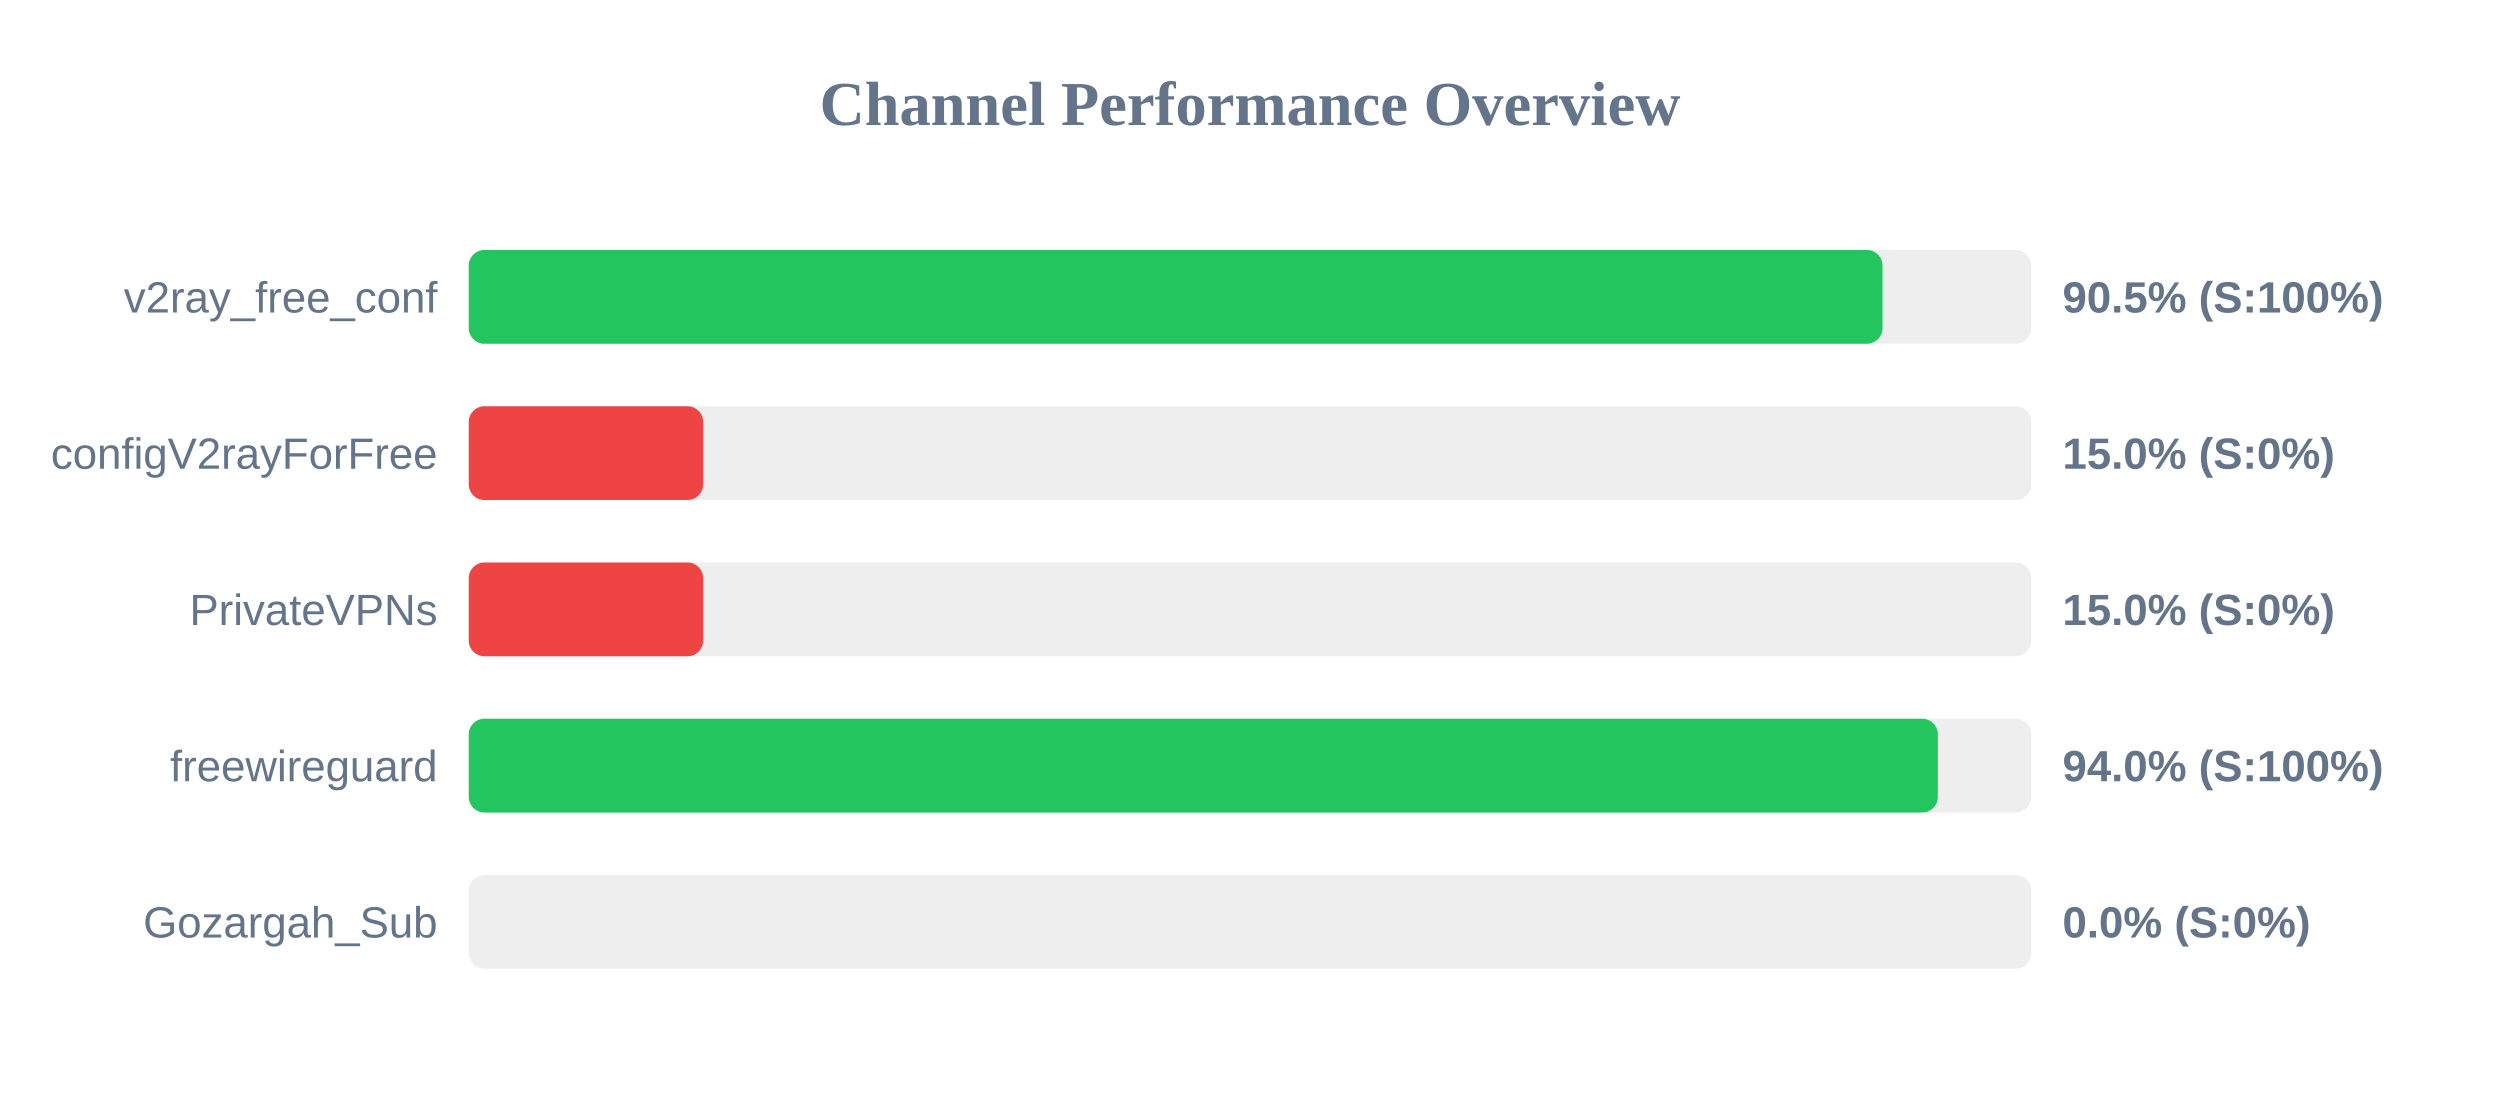
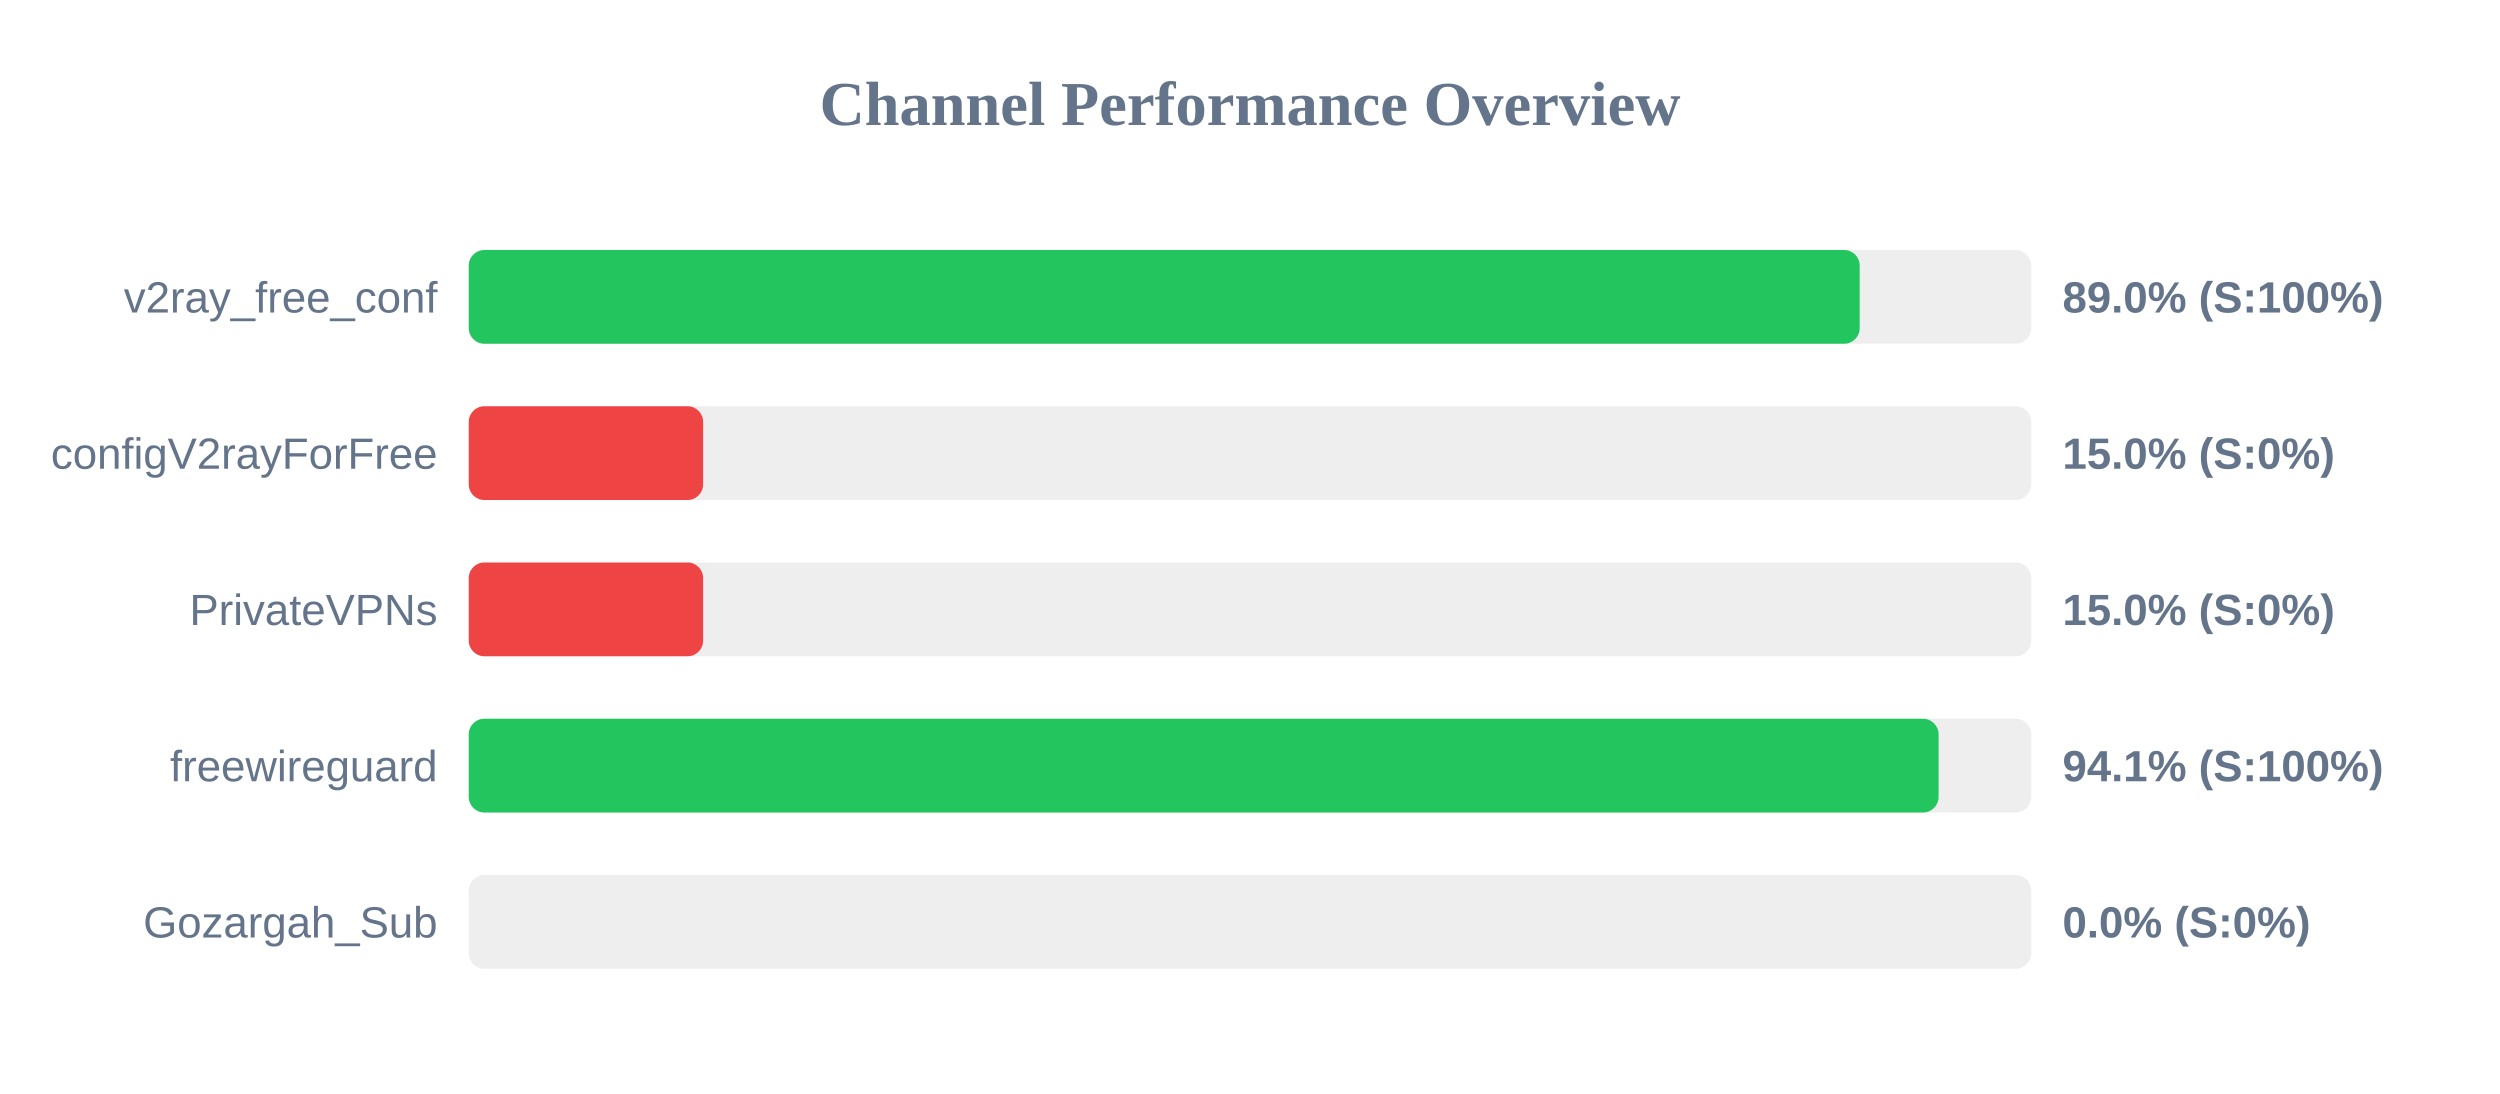
<svg xmlns="http://www.w3.org/2000/svg" width="800" height="350" version="1.1">
  <style>
        .row { font: 14px Arial; fill: #64748b; }
        .score { font: bold 14px Arial; fill: #64748b; }
    </style>
  <text x="400" y="40" text-anchor="middle" font-size="20px" font-weight="bold" fill="#64748b">Channel Performance Overview</text>
  <rect x="150" y="80" width="500" height="30" fill="#eee" rx="5" />
-   <rect x="150" y="80" width="452.4" height="30" fill="#22c55e" rx="5" />
+   <rect x="150" y="80" width="445.1" height="30" fill="#22c55e" rx="5" />
  <text x="140" y="100" text-anchor="end" class="row">v2ray_free_conf</text>
-   <text x="660" y="100" text-anchor="start" class="score">90.5% (S:100%)</text>
+   <text x="660" y="100" text-anchor="start" class="score">89.0% (S:100%)</text>
  <rect x="150" y="130" width="500" height="30" fill="#eee" rx="5" />
  <rect x="150" y="130" width="75.0" height="30" fill="#ef4444" rx="5" />
  <text x="140" y="150" text-anchor="end" class="row">configV2rayForFree</text>
  <text x="660" y="150" text-anchor="start" class="score">15.0% (S:0%)</text>
  <rect x="150" y="180" width="500" height="30" fill="#eee" rx="5" />
  <rect x="150" y="180" width="75.0" height="30" fill="#ef4444" rx="5" />
  <text x="140" y="200" text-anchor="end" class="row">PrivateVPNs</text>
  <text x="660" y="200" text-anchor="start" class="score">15.0% (S:0%)</text>
  <rect x="150" y="230" width="500" height="30" fill="#eee" rx="5" />
-   <rect x="150" y="230" width="470.1" height="30" fill="#22c55e" rx="5" />
+   <rect x="150" y="230" width="470.35" height="30" fill="#22c55e" rx="5" />
  <text x="140" y="250" text-anchor="end" class="row">freewireguard</text>
-   <text x="660" y="250" text-anchor="start" class="score">94.0% (S:100%)</text>
+   <text x="660" y="250" text-anchor="start" class="score">94.1% (S:100%)</text>
  <rect x="150" y="280" width="500" height="30" fill="#eee" rx="5" />
  <rect x="150" y="280" width="0.0" height="30" fill="#ef4444" rx="5" />
  <text x="140" y="300" text-anchor="end" class="row">Gozargah_Sub</text>
  <text x="660" y="300" text-anchor="start" class="score">0.0% (S:0%)</text>
</svg>
